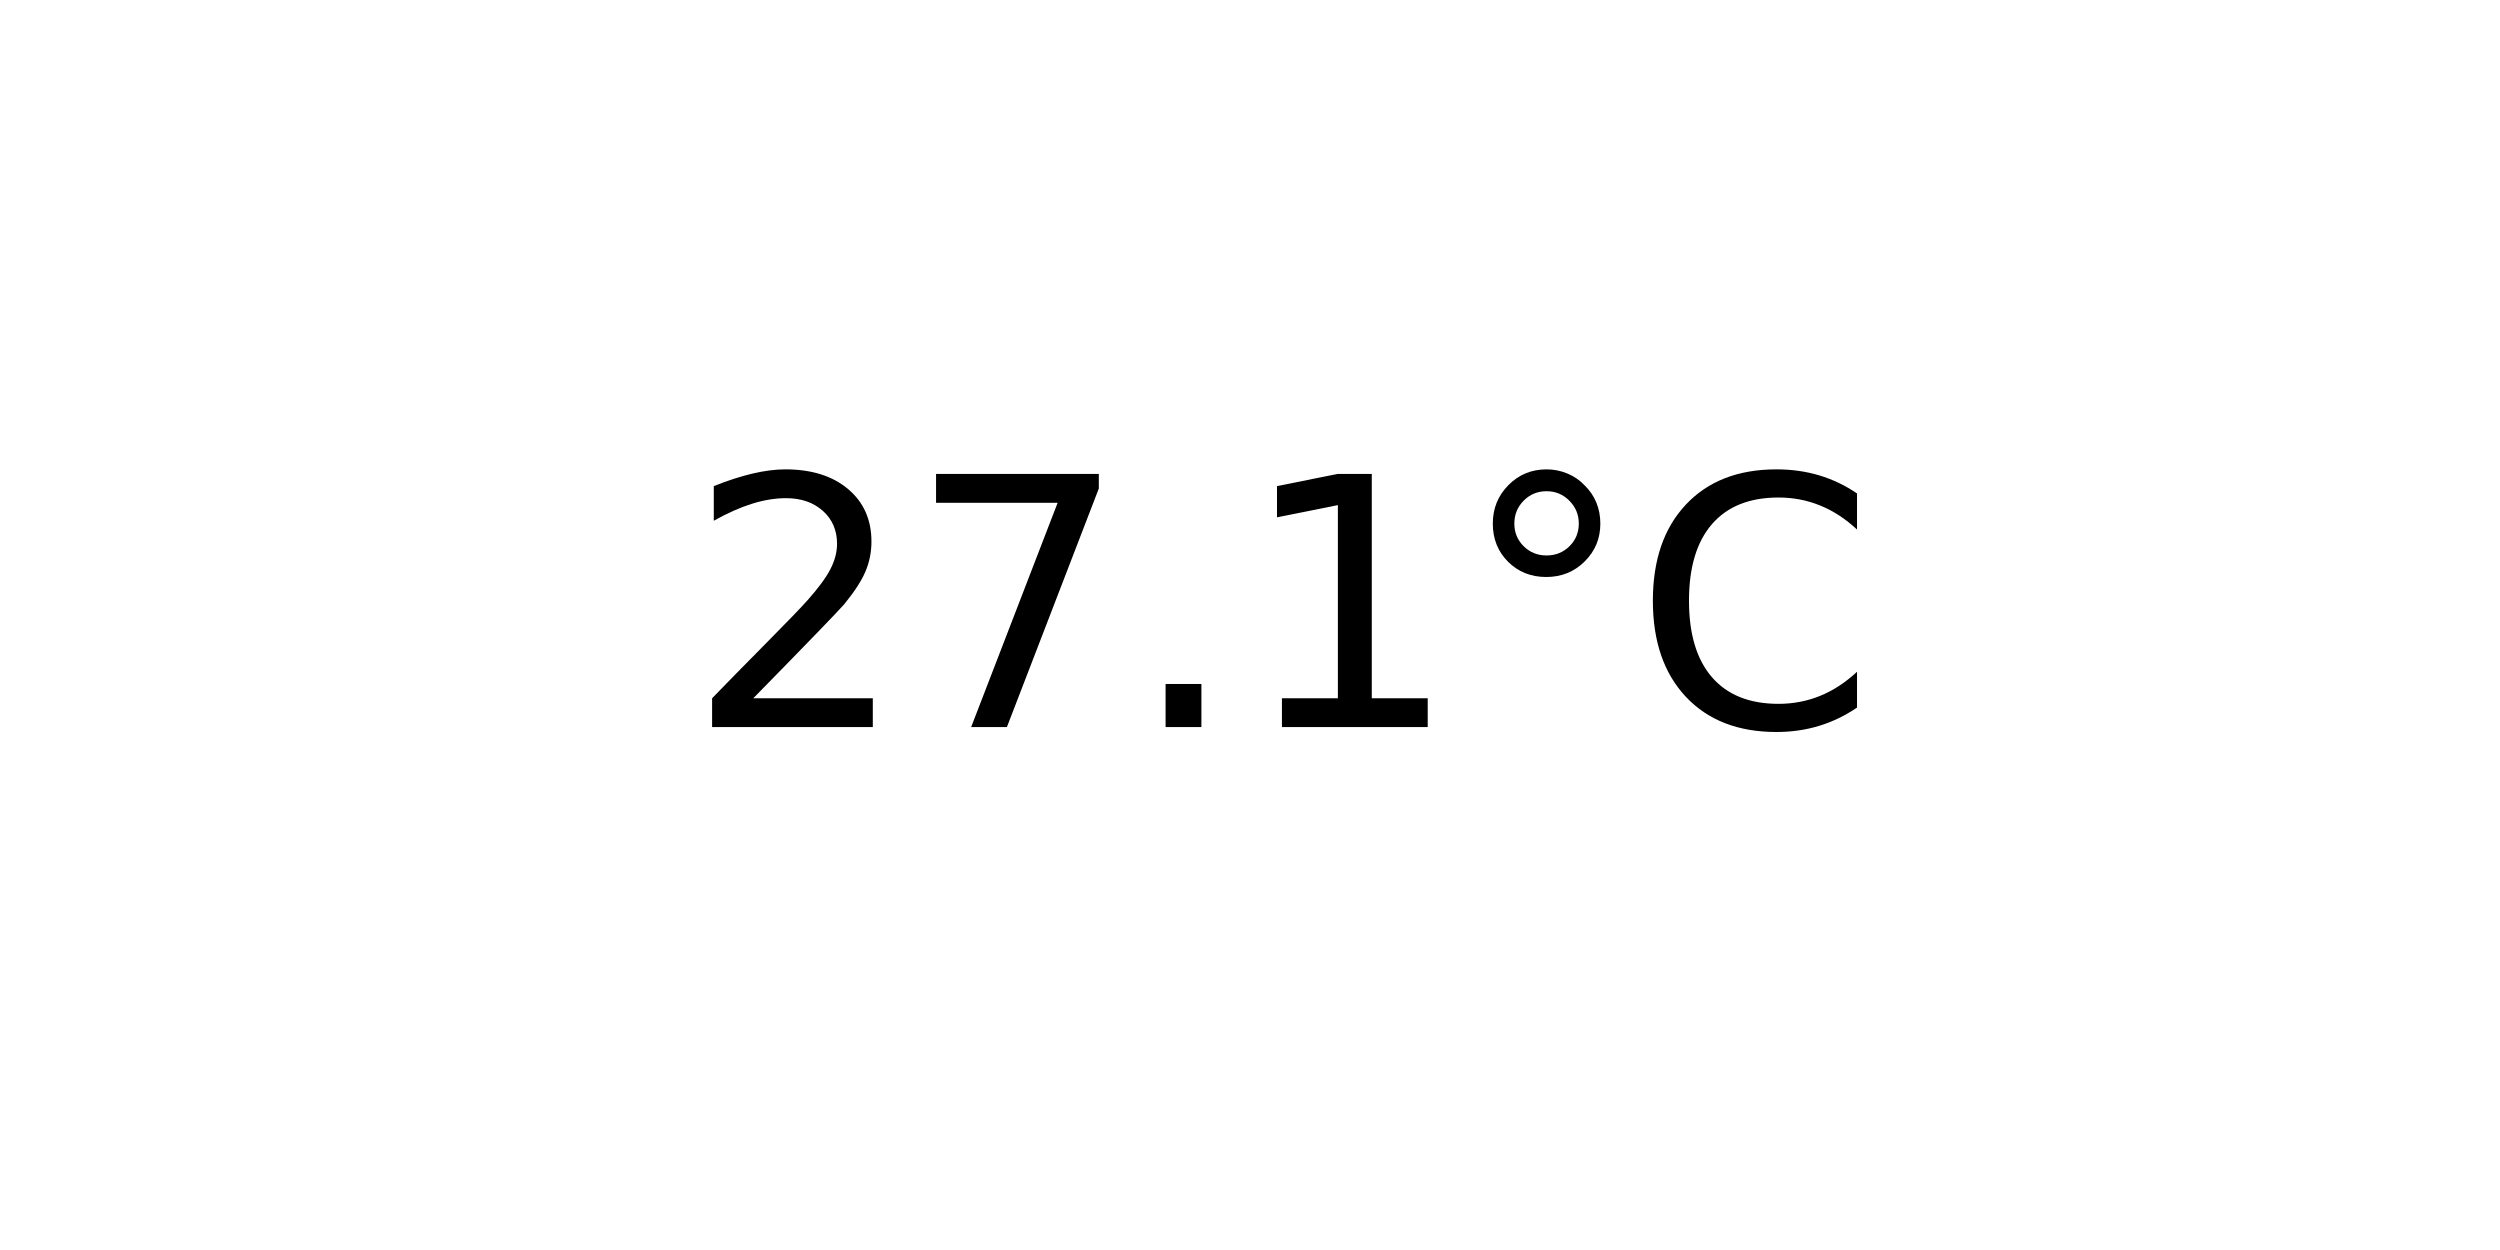
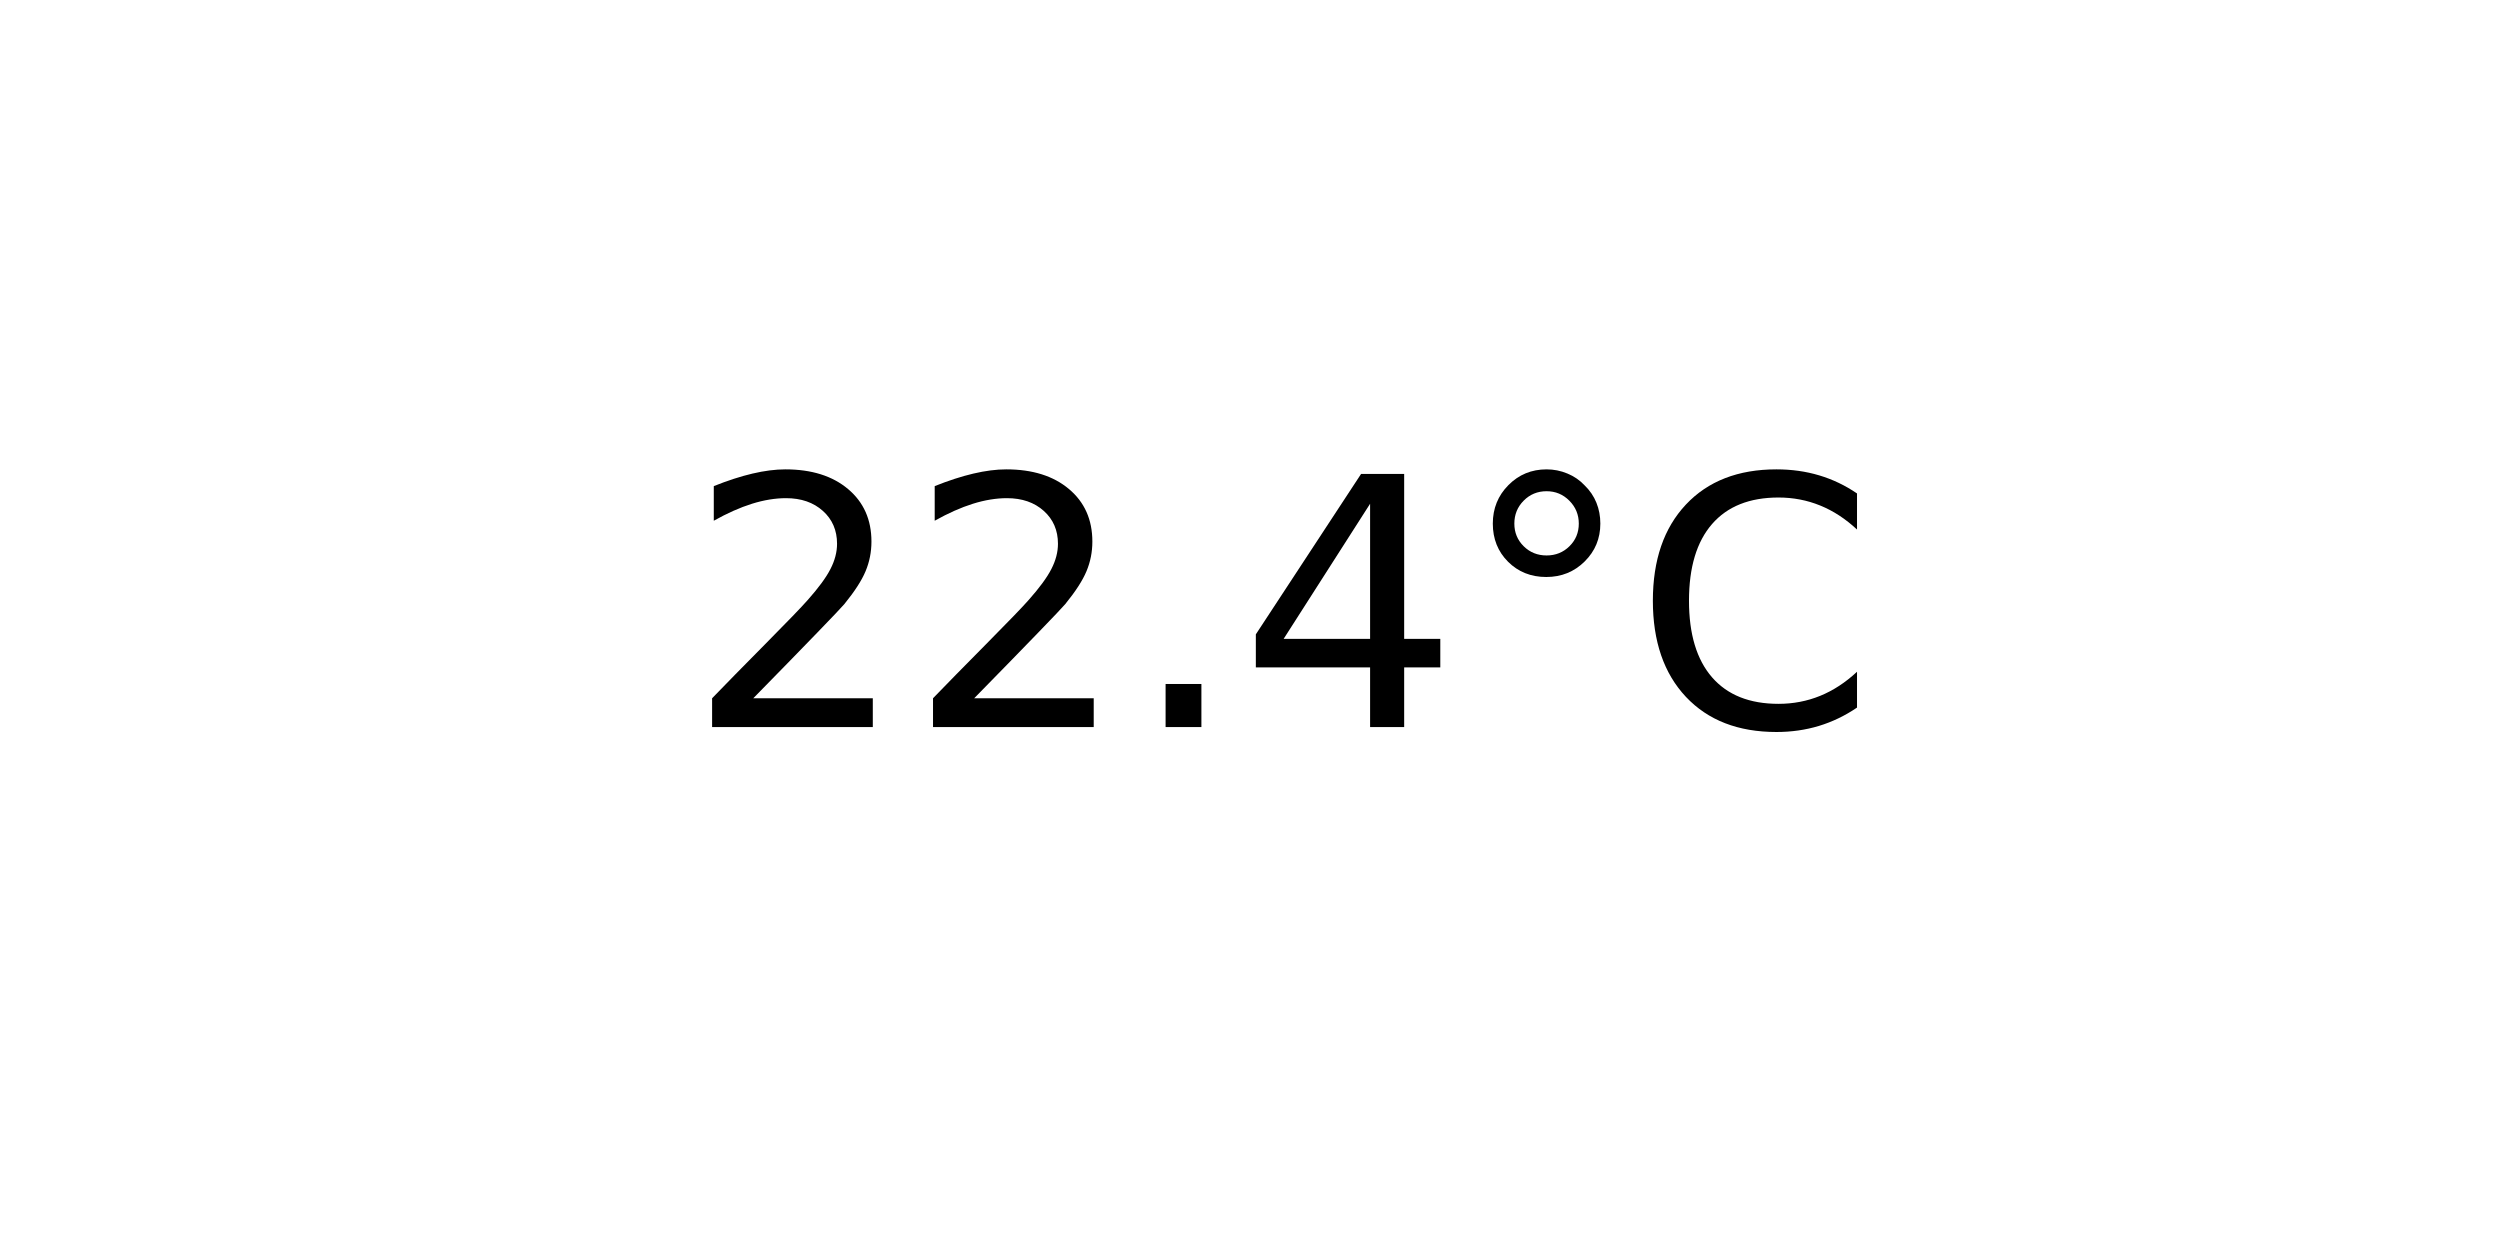
<svg xmlns="http://www.w3.org/2000/svg" xmlns:xlink="http://www.w3.org/1999/xlink" width="72pt" height="36pt" viewBox="0 0 72 36" version="1.1">
  <defs>
    <style type="text/css">*{stroke-linejoin: round; stroke-linecap: butt}</style>
  </defs>
  <g id="figure_1">
    <g id="axes_1">
      <g id="text_1">
        <g transform="translate(19.77578 20.93937) scale(0.1 -0.1)">
          <defs>
            <path id="DejaVuSans-32" d="M 1228 531  L 3431 531  L 3431 0  L 469 0  L 469 531  Q 828 903 1448 1529  Q 2069 2156 2228 2338  Q 2531 2678 2651 2914  Q 2772 3150 2772 3378  Q 2772 3750 2511 3984  Q 2250 4219 1831 4219  Q 1534 4219 1204 4116  Q 875 4013 500 3803  L 500 4441  Q 881 4594 1212 4672  Q 1544 4750 1819 4750  Q 2544 4750 2975 4387  Q 3406 4025 3406 3419  Q 3406 3131 3298 2873  Q 3191 2616 2906 2266  Q 2828 2175 2409 1742  Q 1991 1309 1228 531  z " transform="scale(0.015625)" />
-             <path id="DejaVuSans-37" d="M 525 4666  L 3525 4666  L 3525 4397  L 1831 0  L 1172 0  L 2766 4134  L 525 4134  L 525 4666  z " transform="scale(0.015625)" />
            <path id="DejaVuSans-2e" d="M 684 794  L 1344 794  L 1344 0  L 684 0  L 684 794  z " transform="scale(0.015625)" />
-             <path id="DejaVuSans-31" d="M 794 531  L 1825 531  L 1825 4091  L 703 3866  L 703 4441  L 1819 4666  L 2450 4666  L 2450 531  L 3481 531  L 3481 0  L 794 0  L 794 531  z " transform="scale(0.015625)" />
+             <path id="DejaVuSans-34" d="M 2419 4116  L 825 1625  L 2419 1625  L 2419 4116  z M 2253 4666  L 3047 4666  L 3047 1625  L 3713 1625  L 3713 1100  L 3047 1100  L 3047 0  L 2419 0  L 2419 1100  L 313 1100  L 313 1709  L 2253 4666  z " transform="scale(0.015625)" />
            <path id="DejaVuSans-b0" d="M 1600 4347  Q 1350 4347 1178 4173  Q 1006 4000 1006 3750  Q 1006 3503 1178 3333  Q 1350 3163 1600 3163  Q 1850 3163 2022 3333  Q 2194 3503 2194 3750  Q 2194 3997 2020 4172  Q 1847 4347 1600 4347  z M 1600 4750  Q 1800 4750 1984 4673  Q 2169 4597 2303 4453  Q 2447 4313 2519 4134  Q 2591 3956 2591 3750  Q 2591 3338 2302 3052  Q 2013 2766 1594 2766  Q 1172 2766 890 3047  Q 609 3328 609 3750  Q 609 4169 896 4459  Q 1184 4750 1600 4750  z " transform="scale(0.015625)" />
            <path id="DejaVuSans-43" d="M 4122 4306  L 4122 3641  Q 3803 3938 3442 4084  Q 3081 4231 2675 4231  Q 1875 4231 1450 3742  Q 1025 3253 1025 2328  Q 1025 1406 1450 917  Q 1875 428 2675 428  Q 3081 428 3442 575  Q 3803 722 4122 1019  L 4122 359  Q 3791 134 3420 21  Q 3050 -91 2638 -91  Q 1578 -91 968 557  Q 359 1206 359 2328  Q 359 3453 968 4101  Q 1578 4750 2638 4750  Q 3056 4750 3426 4639  Q 3797 4528 4122 4306  z " transform="scale(0.015625)" />
          </defs>
          <use xlink:href="#DejaVuSans-32" />
-           <use xlink:href="#DejaVuSans-37" x="63.623" />
+           <use xlink:href="#DejaVuSans-32" x="63.623" />
          <use xlink:href="#DejaVuSans-2e" x="127.246" />
-           <use xlink:href="#DejaVuSans-31" x="159.033" />
+           <use xlink:href="#DejaVuSans-34" x="159.033" />
          <use xlink:href="#DejaVuSans-b0" x="222.656" />
          <use xlink:href="#DejaVuSans-43" x="272.656" />
        </g>
      </g>
    </g>
  </g>
</svg>
